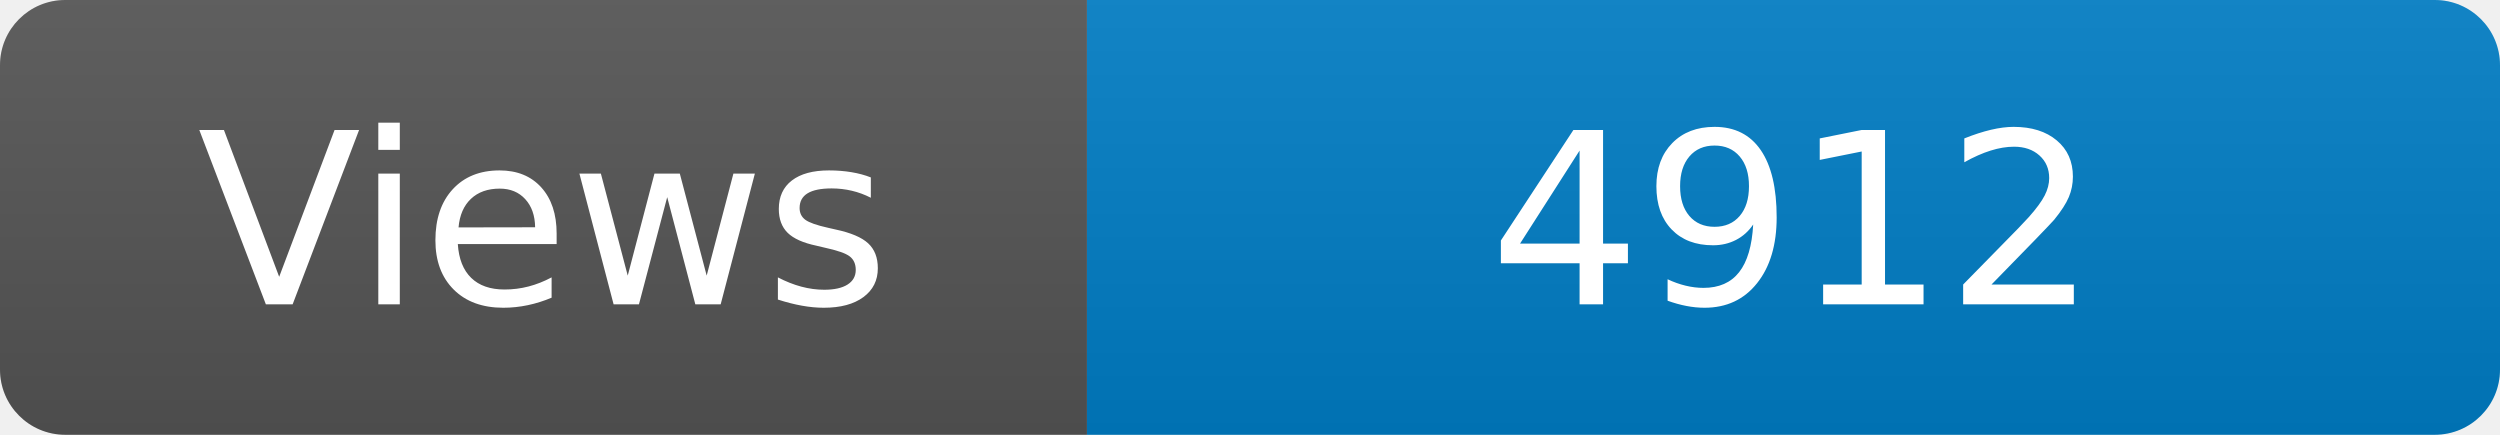
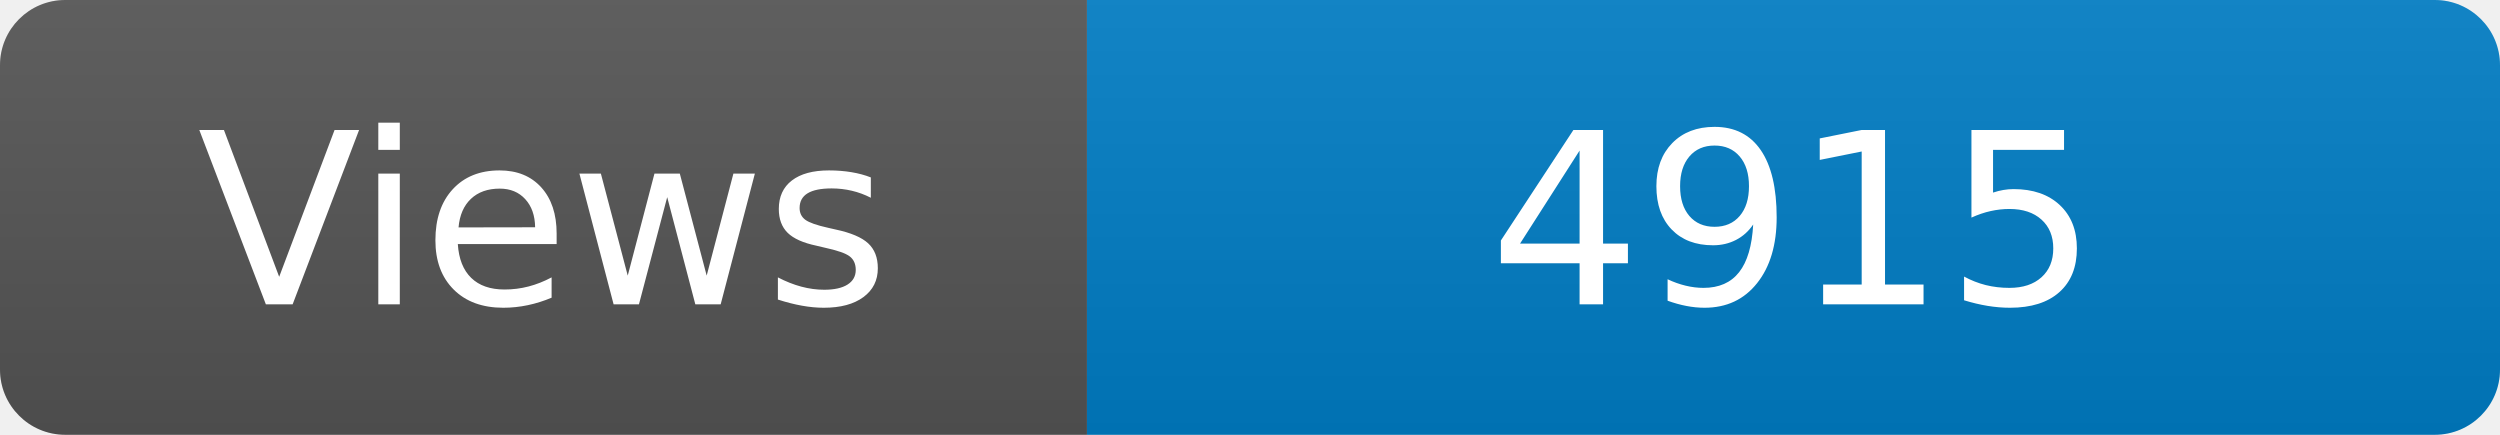
<svg xmlns="http://www.w3.org/2000/svg" width="115" height="20" role="img" aria-label="Maintained?: yes">
  <linearGradient id="s" x2="0" y2="100%">
    <stop offset="0" stop-color="#bbb" stop-opacity=".1" />
    <stop offset="1" stop-opacity=".1" />
  </linearGradient>
  <clipPath id="r">
    <rect width="115" height="20" rx="3" fill="#fff" />
  </clipPath>
  <g clip-path="url(#r)">
    <rect width="50" height="20" fill="#555" />
    <rect x="50" width="160" height="20" fill="#007ec6" />
    <rect width="115" height="20" fill="url(#s)" />
  </g>
  <g fill="#fff" text-anchor="middle" font-family="Verdana,Geneva,DejaVu Sans,sans-serif" font-size="110">
    <text x="250" y="140" transform="scale(.1)" fill="#fff">Views</text>
-     <text x="825" y="140" transform="scale(.1)" fill="#fff">4912</text>
+     <text x="825" y="140" transform="scale(.1)" fill="#fff">4915</text>
  </g>
</svg>
